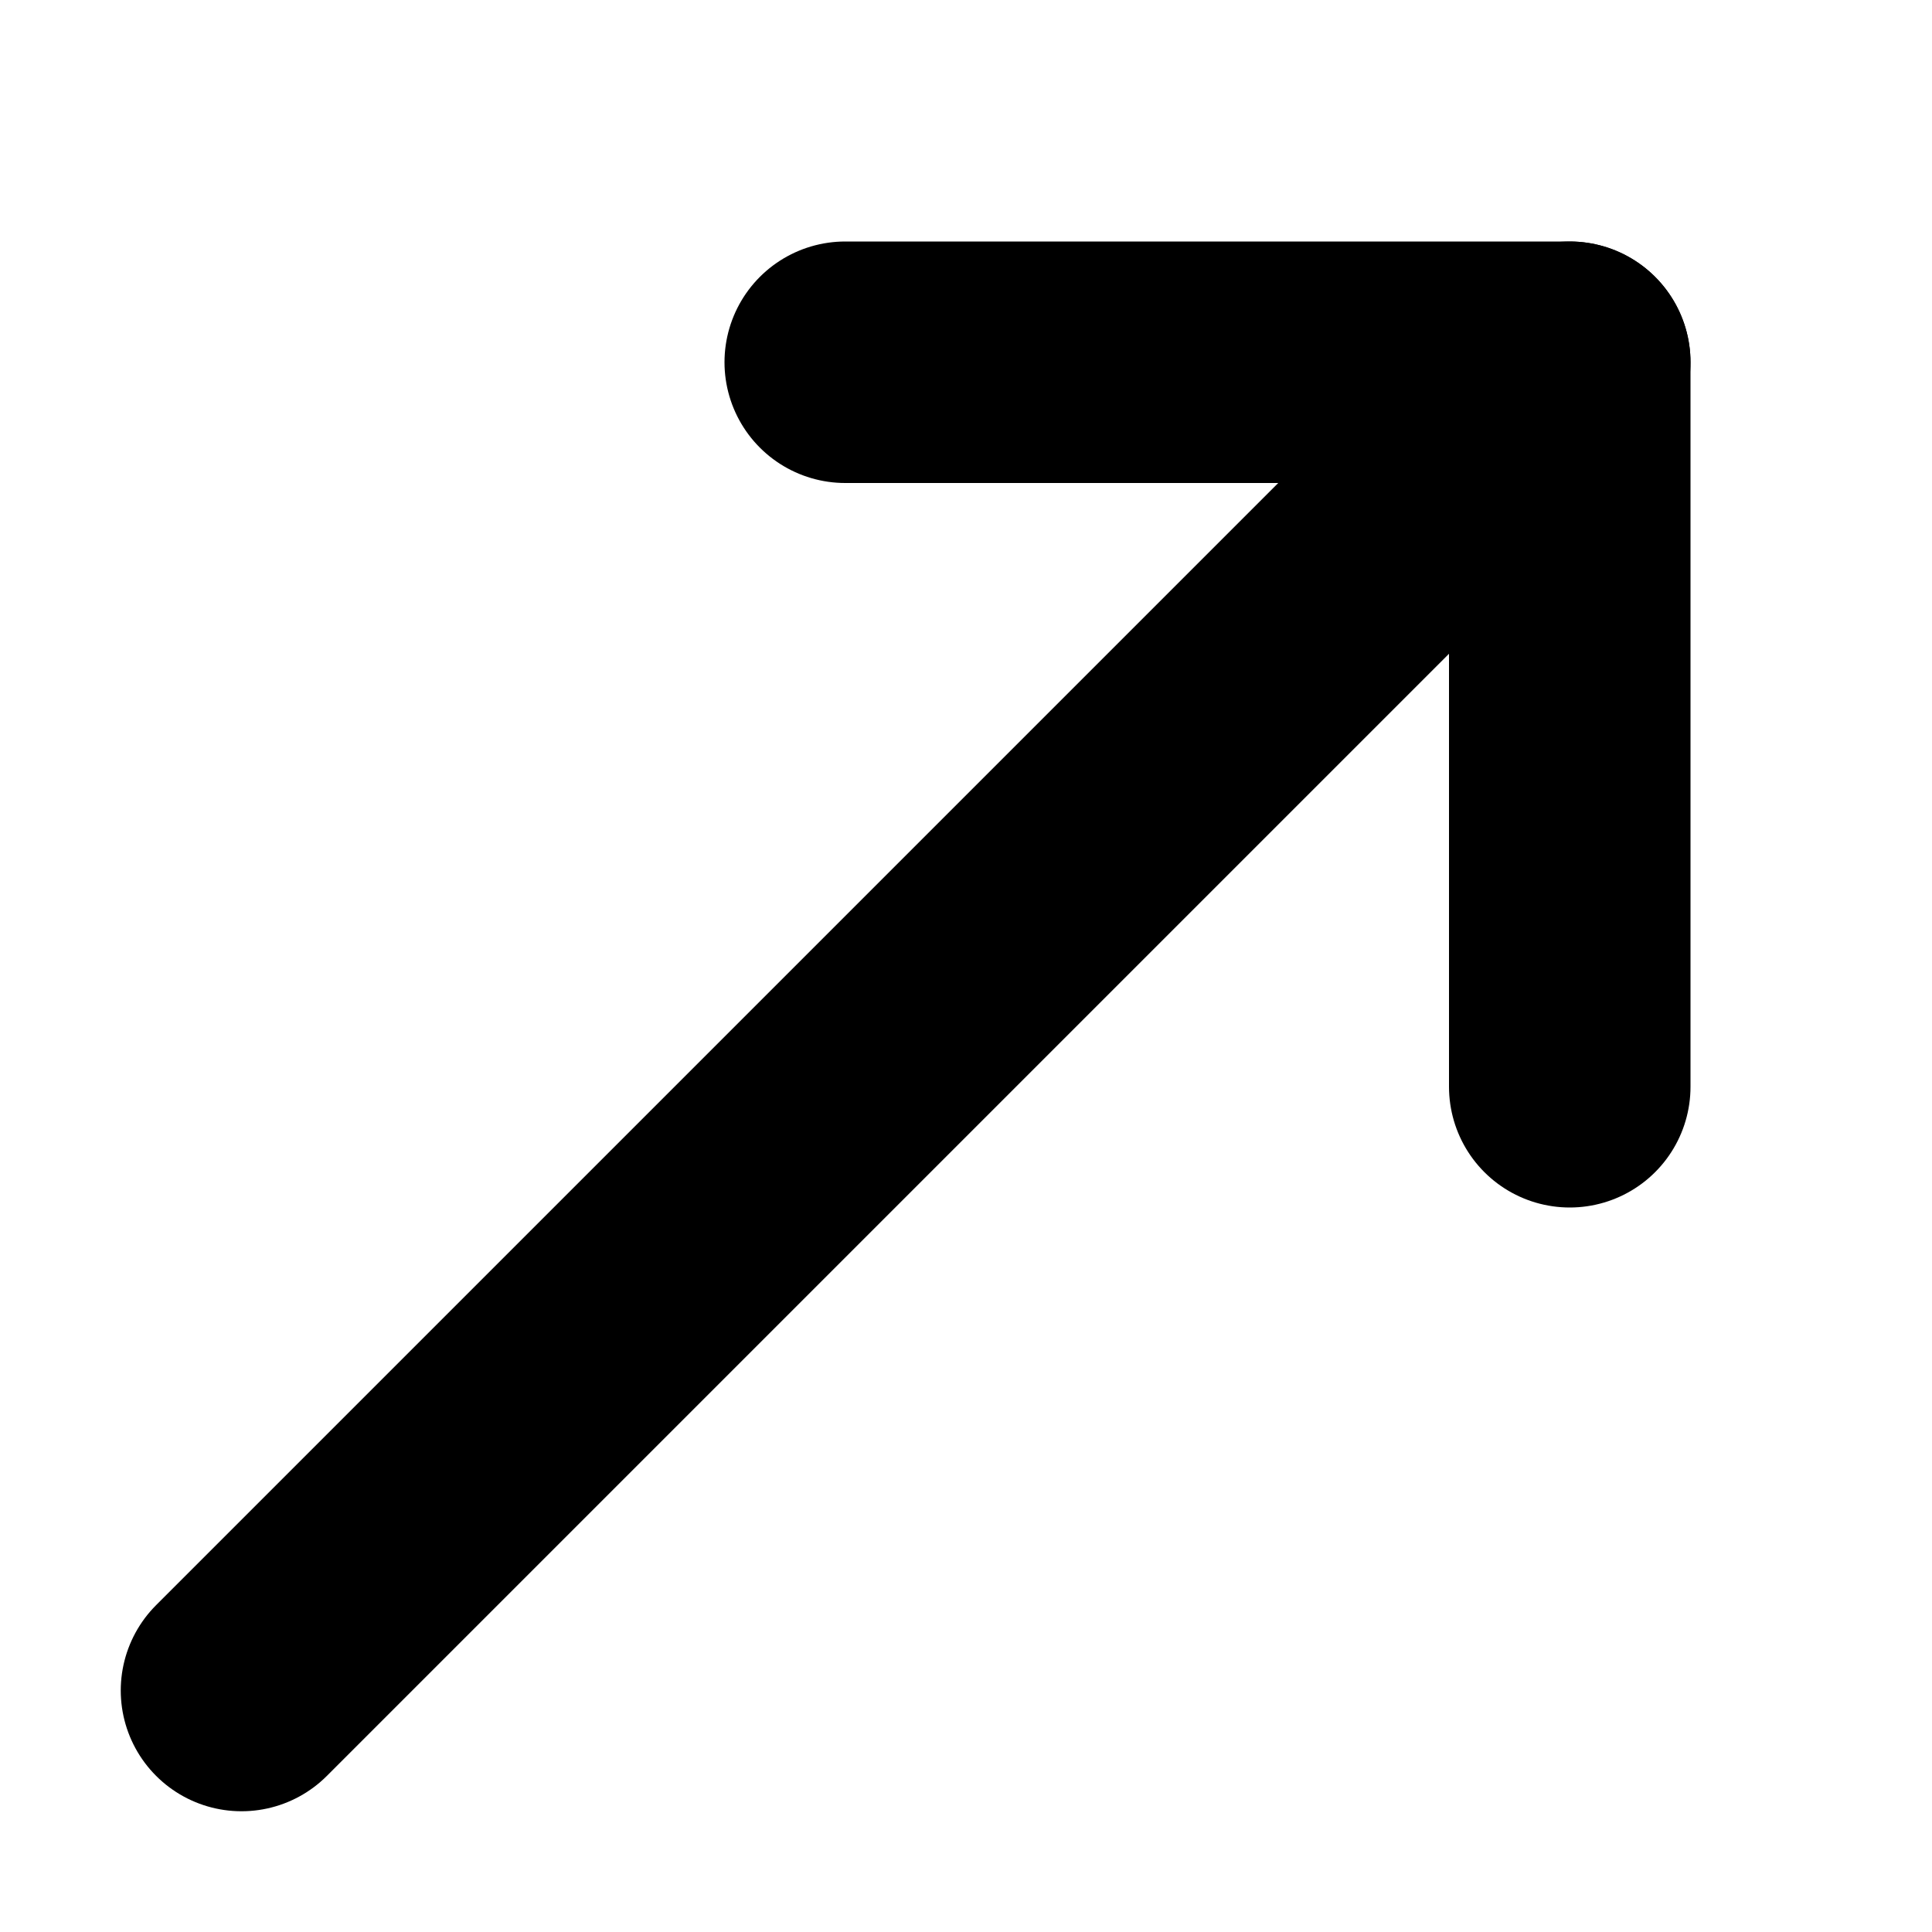
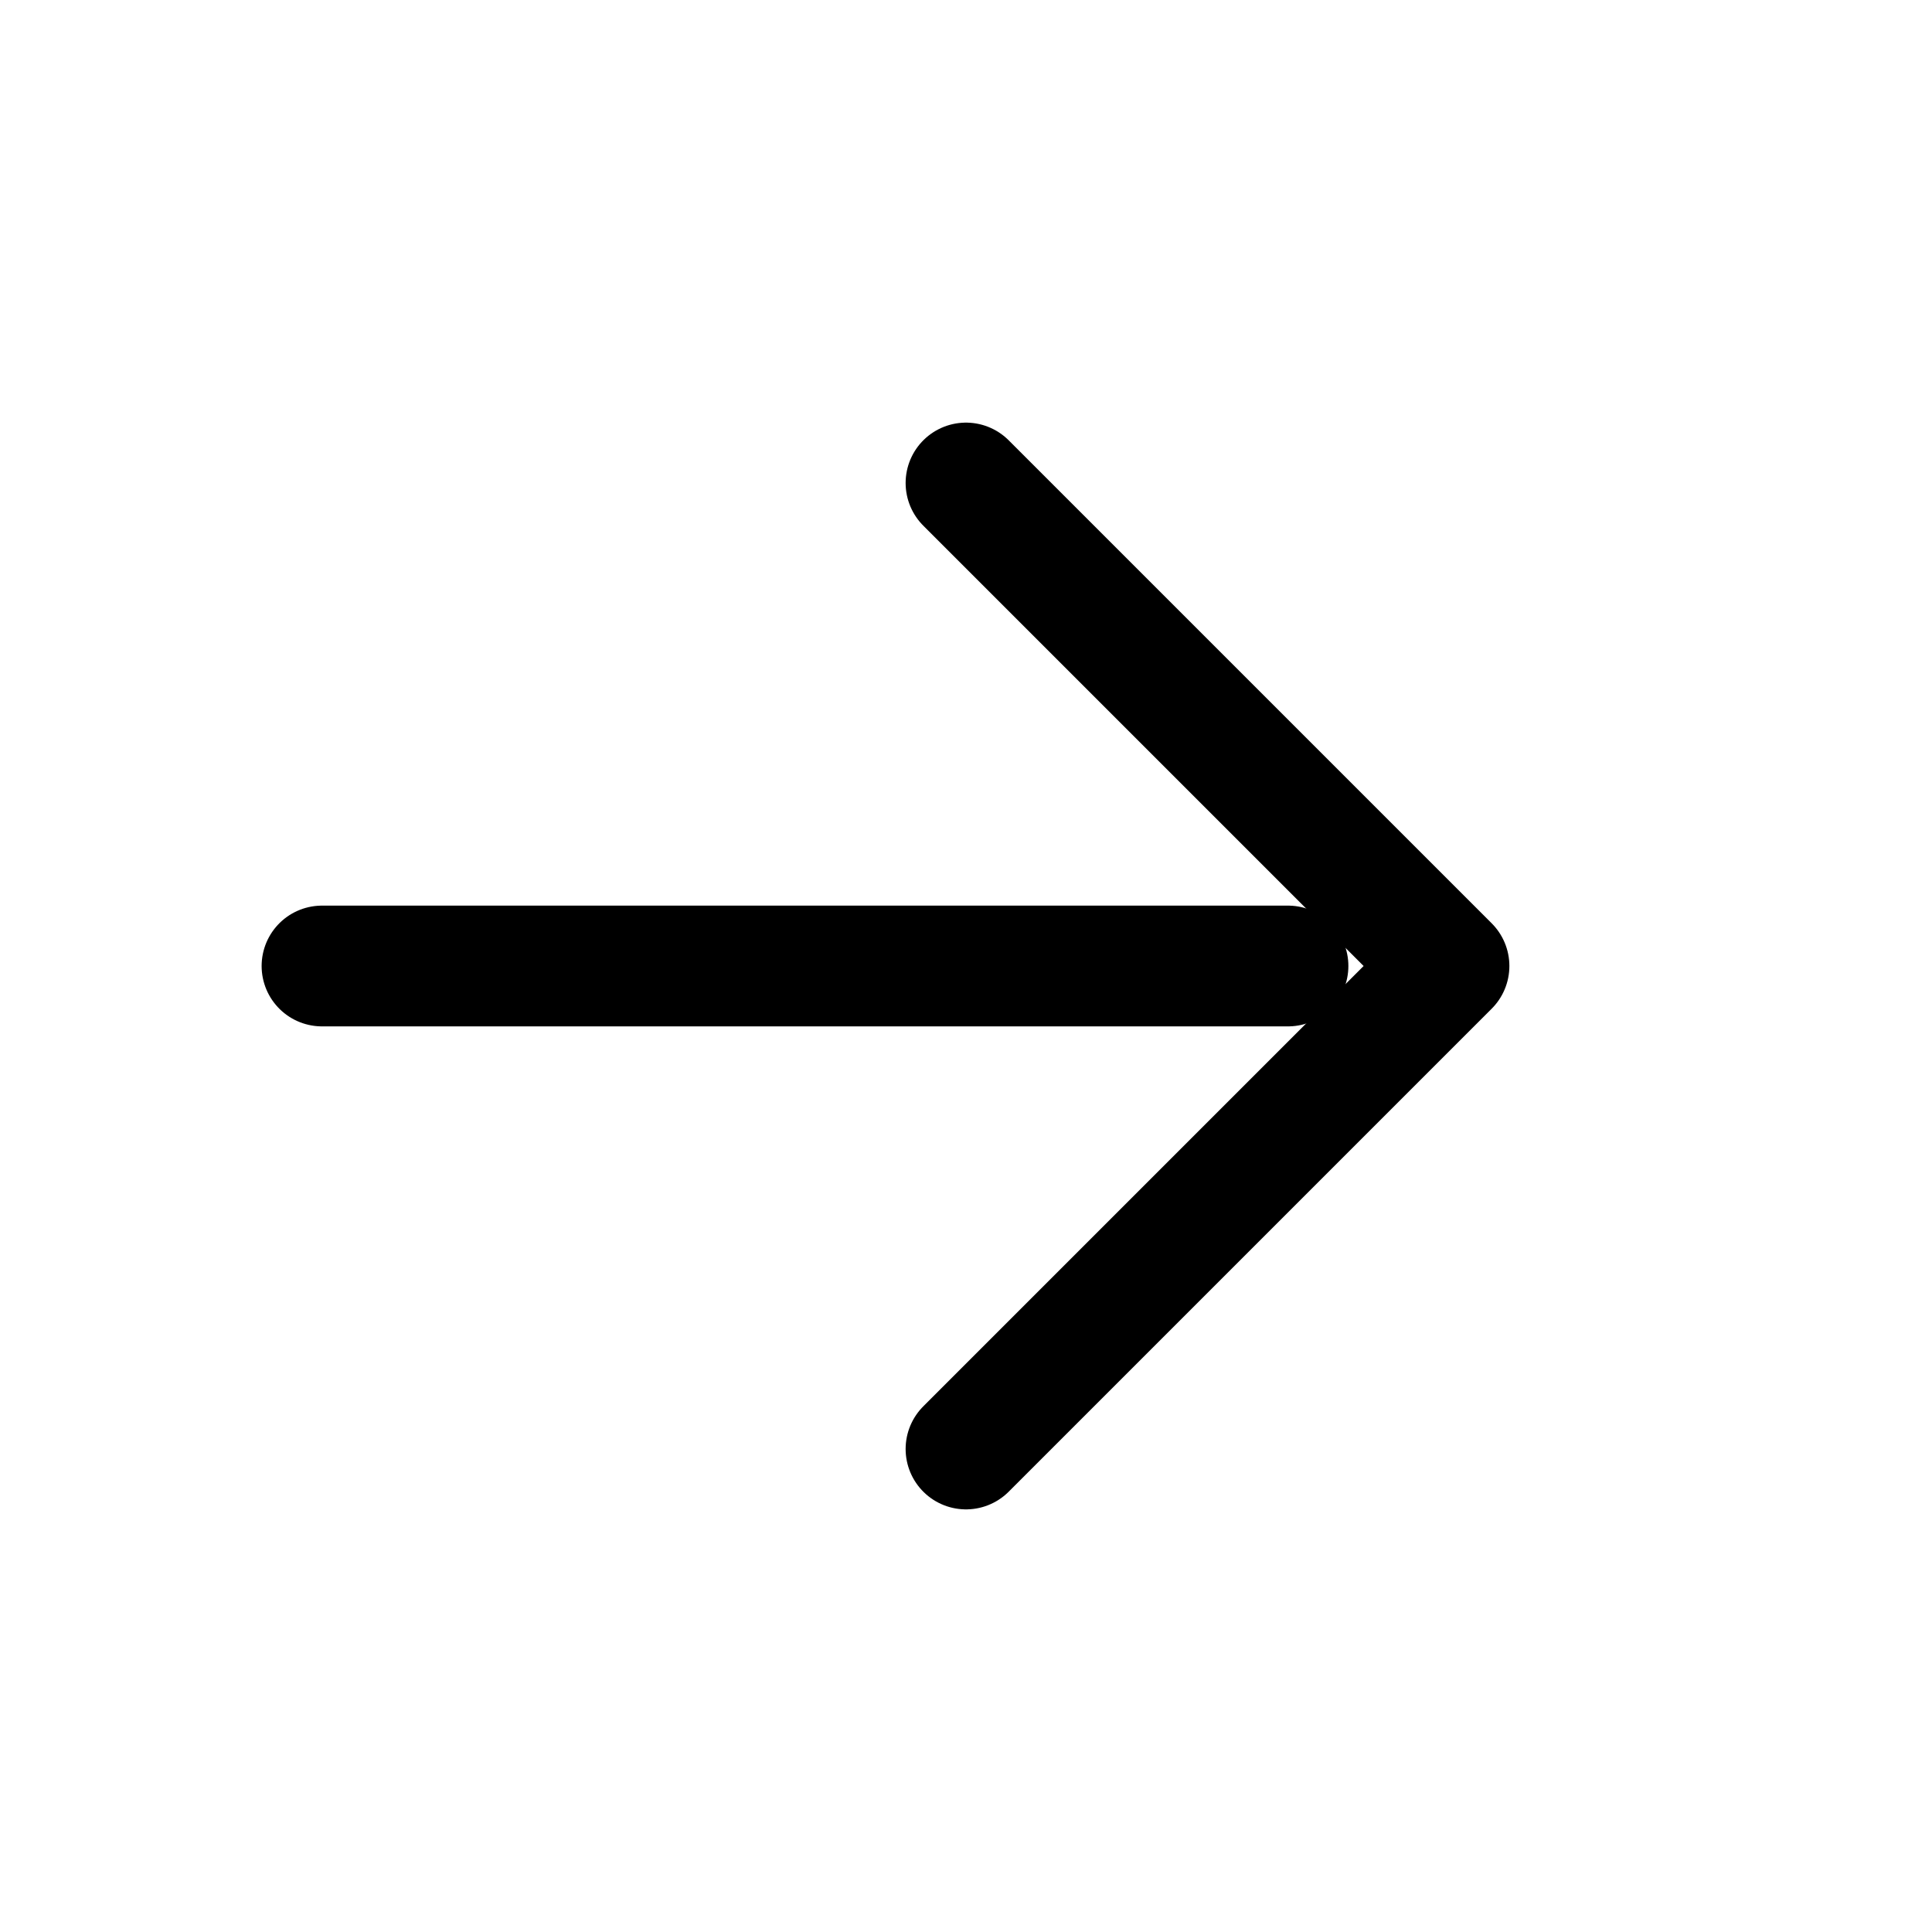
- <svg xmlns="http://www.w3.org/2000/svg" width="16" height="16" viewBox="0 0 16 16">
-   <line x1="2" y1="14" x2="13" y2="3" stroke="currentColor" stroke-width="2" stroke-linecap="round" />
-   <polyline points="7,3 13,3 13,9" stroke="currentColor" stroke-width="2" stroke-linecap="round" stroke-linejoin="round" fill="none" />
+ <svg viewBox="0 0 24 24" fill="none" stroke="currentColor" stroke-width="1.5" stroke-linecap="round" stroke-linejoin="round">
+   <path d="M4 12h12" />
+   <path d="M12 6l6 6-6 6" />
</svg>
